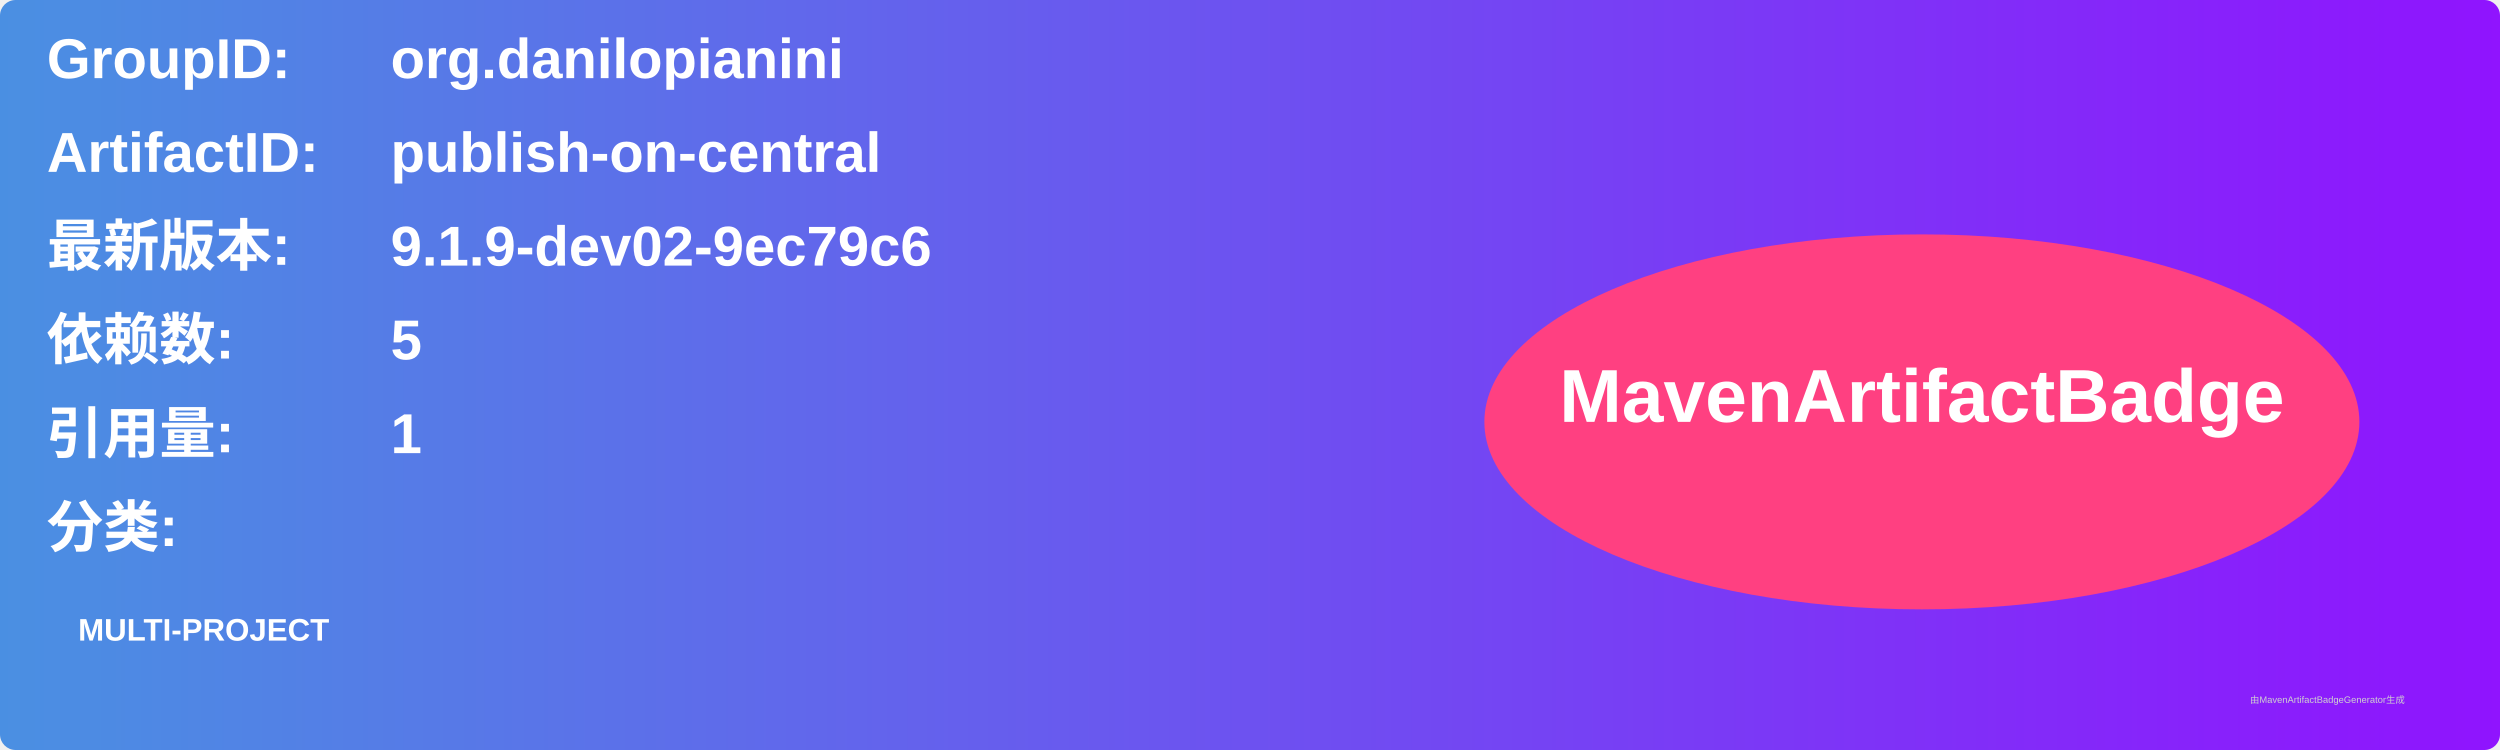
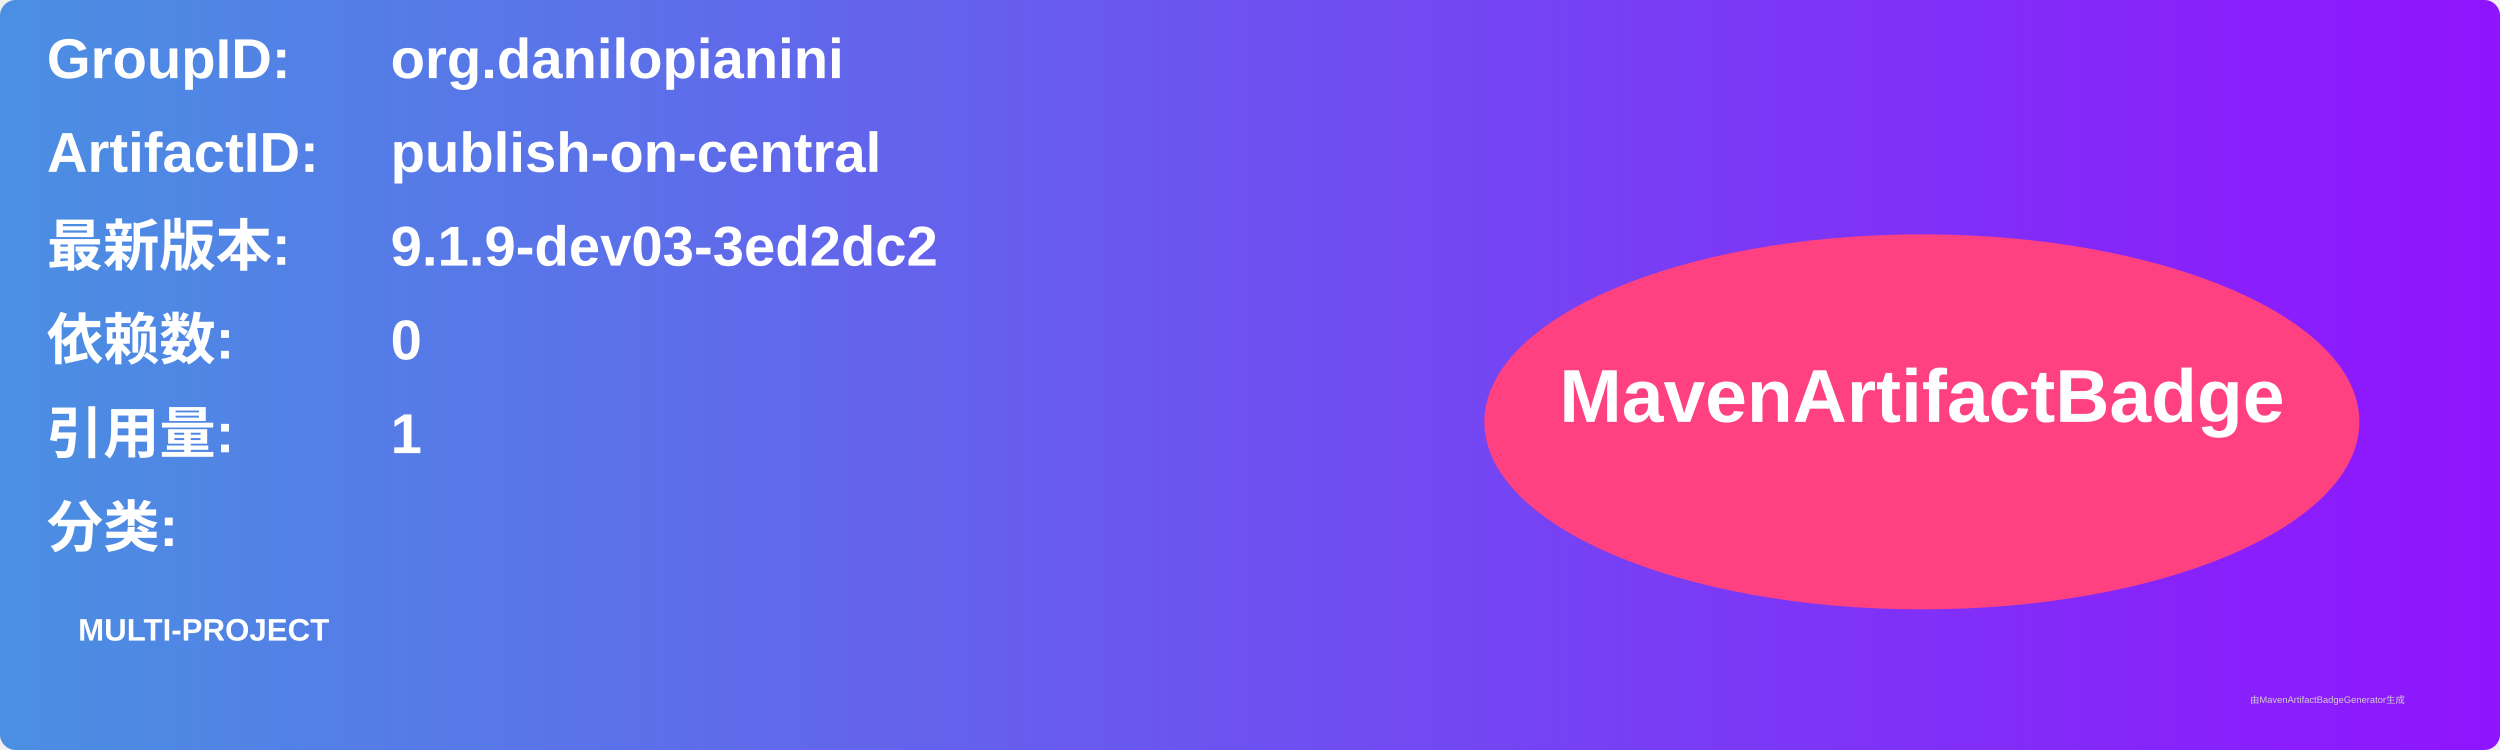
<svg xmlns="http://www.w3.org/2000/svg" width="800" height="240" viewBox="0 0 800 240">
  <linearGradient id="grad" x1="0%" y1="0%" x2="100%" y2="0%">
    <stop offset="0%" stop-color="#4a90e2" />
    <stop offset="100%" stop-color="#9013fe" />
  </linearGradient>
  <rect width="100%" height="100%" rx="5" ry="5" fill="url(#grad)" />
  <g transform="translate(15, 15)">
    <text x="0" y="10" font-family="Arial" font-size="18" fill="white" font-weight="bold" width="260">GroupID:</text>
    <text x="110" y="10" font-family="Arial" font-size="18" fill="white" font-weight="bold" width="460">org.danilopianini</text>
    <text x="0" y="40" font-family="Arial" font-size="18" fill="white" font-weight="bold" width="260">ArtifactID:</text>
    <text x="110" y="40" font-family="Arial" font-size="18" fill="white" font-weight="bold" width="460">publish-on-central</text>
    <text x="0" y="70" font-family="Arial" font-size="18" fill="white" font-weight="bold">最新版本:</text>
    <text x="110" y="70" font-family="Arial" font-size="18" fill="white" font-weight="bold">
-       <tspan font-weight="bold">9.1.9-dev02-9ec79c6</tspan>
+       <tspan font-weight="bold">9.1.9-dev03-3ed2dc2</tspan>
    </text>
    <text x="0" y="100" font-family="Arial" font-size="18" fill="white" font-weight="bold">依赖数: </text>
    <text x="110" y="100" font-family="Arial" font-size="18" fill="white">
-       <tspan font-weight="bold">5</tspan>
+       <tspan font-weight="bold">0</tspan>
    </text>
    <text x="0" y="130" font-family="Arial" font-size="18" fill="white" font-weight="bold">引用量: </text>
    <text x="110" y="130" font-family="Arial" font-size="18" fill="white">
      <tspan font-weight="bold">1</tspan>
    </text>
    <text x="0" y="160" font-family="Arial" font-size="18" fill="white" font-weight="bold">分类:</text>
    <text x="10" y="190" font-family="Arial" font-size="10" fill="white">
      <tspan font-weight="bold">MULTI-PROJECT</tspan>
    </text>
    <ellipse cx="600" cy="120" rx="140" ry="60" fill="#ff4081" />
    <text x="600" y="120" text-anchor="middle" font-family="Arial" font-size="24" fill="white" font-weight="bold">MavenArtifactBadge</text>
  </g>
  <text x="720" y="225" font-family="Arial" font-size="3" fill="#d0d0d0">由MavenArtifactBadgeGenerator生成</text>
</svg>
